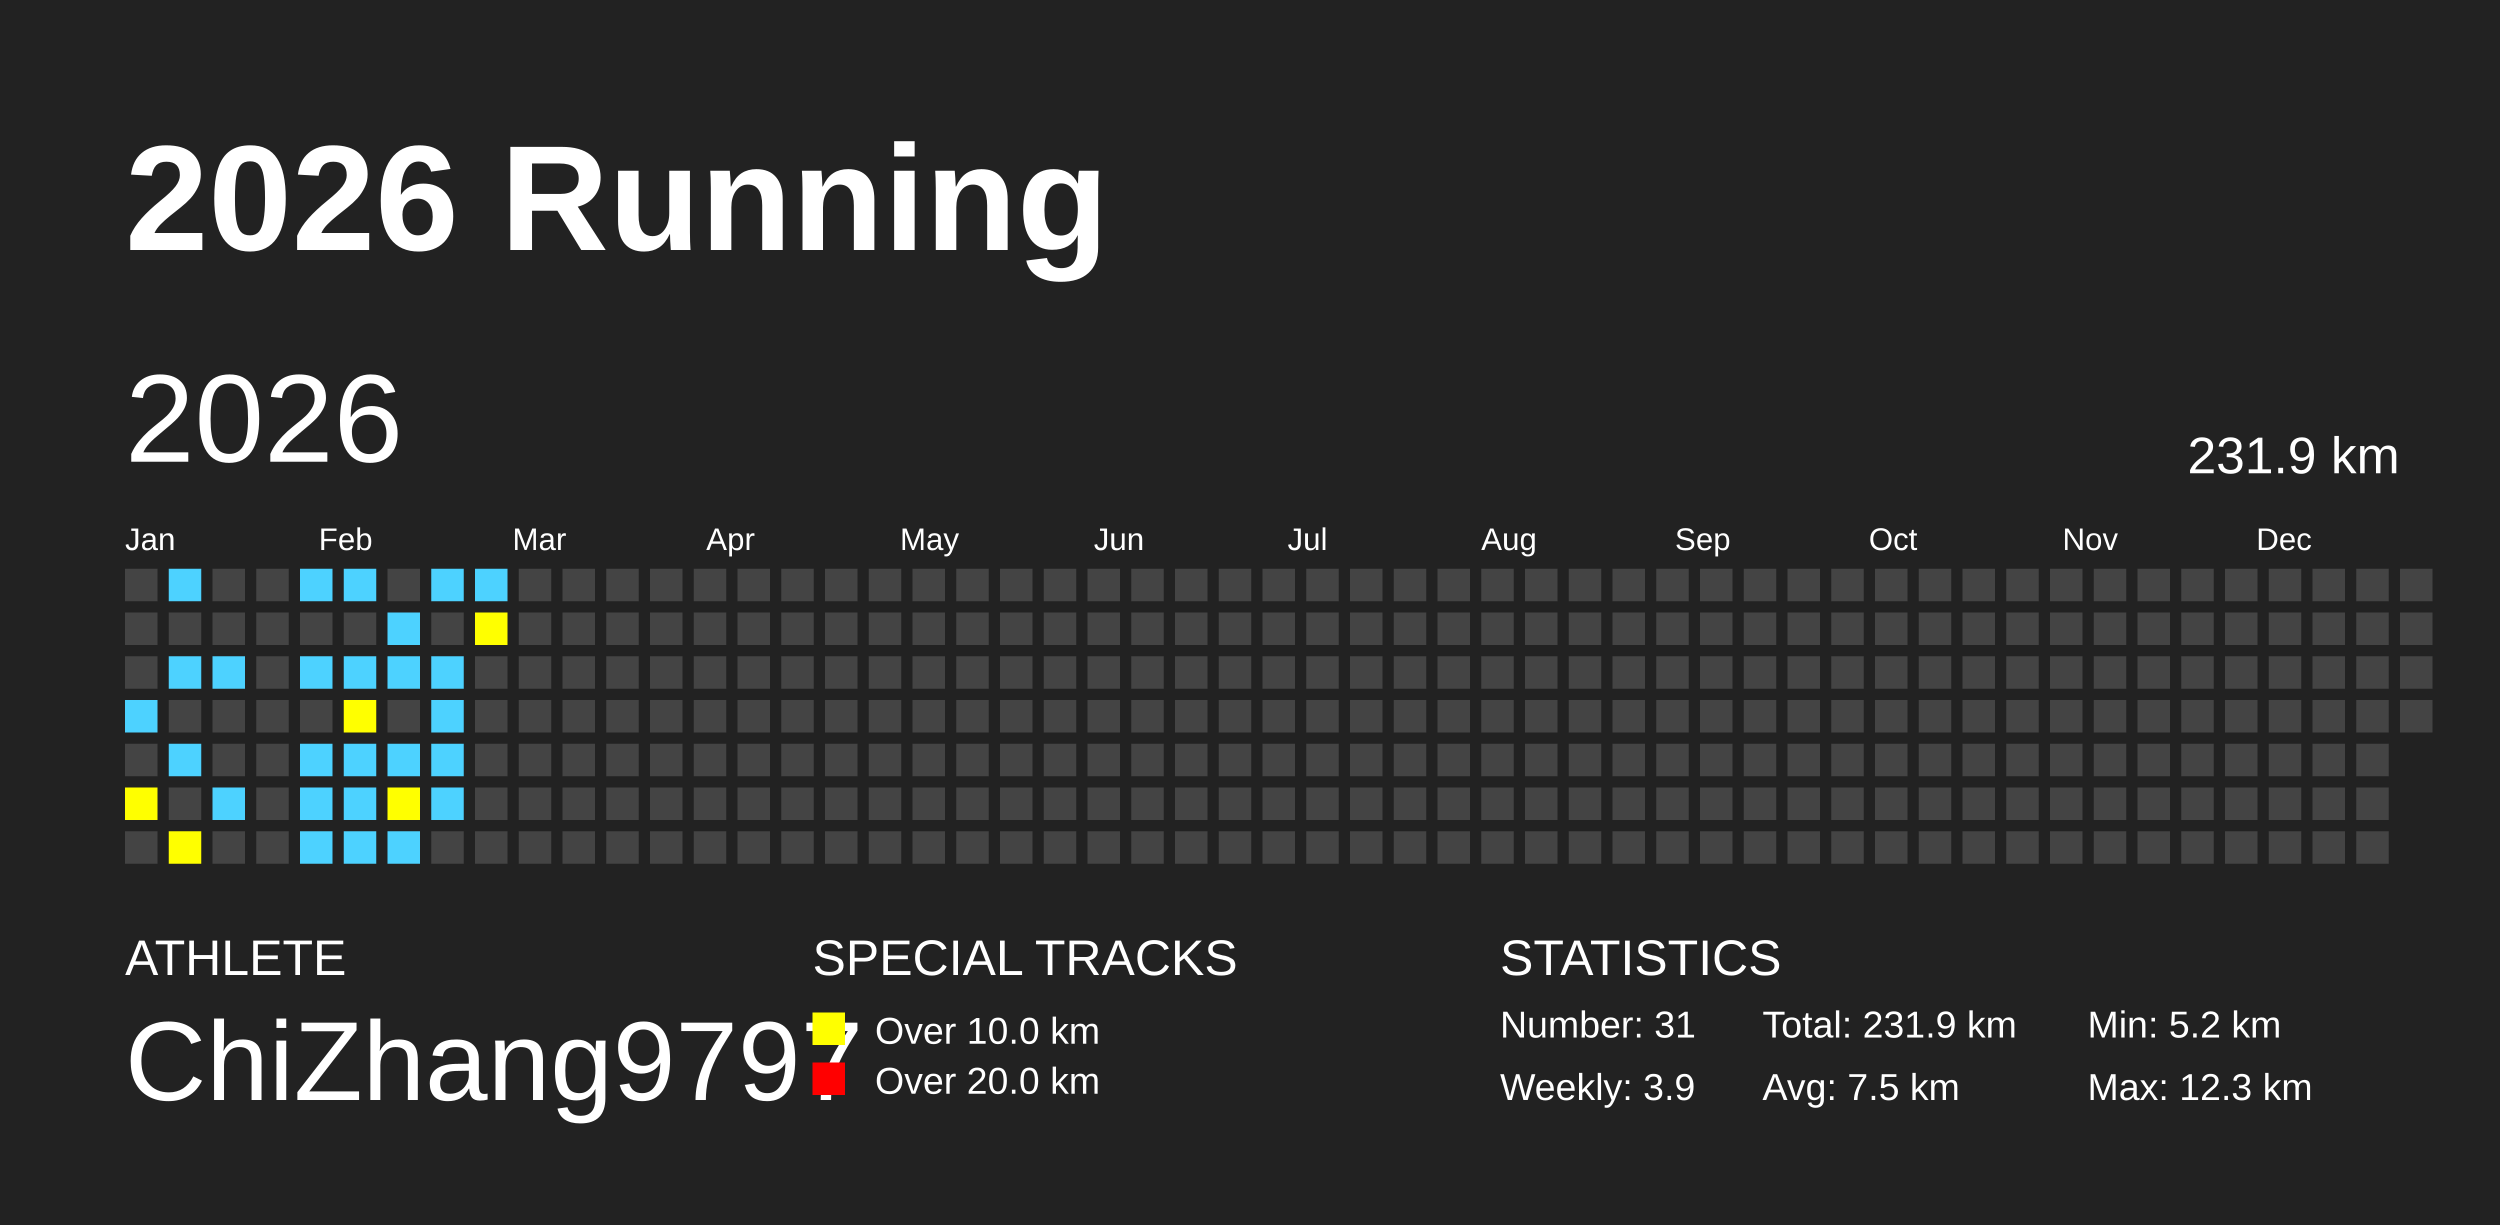
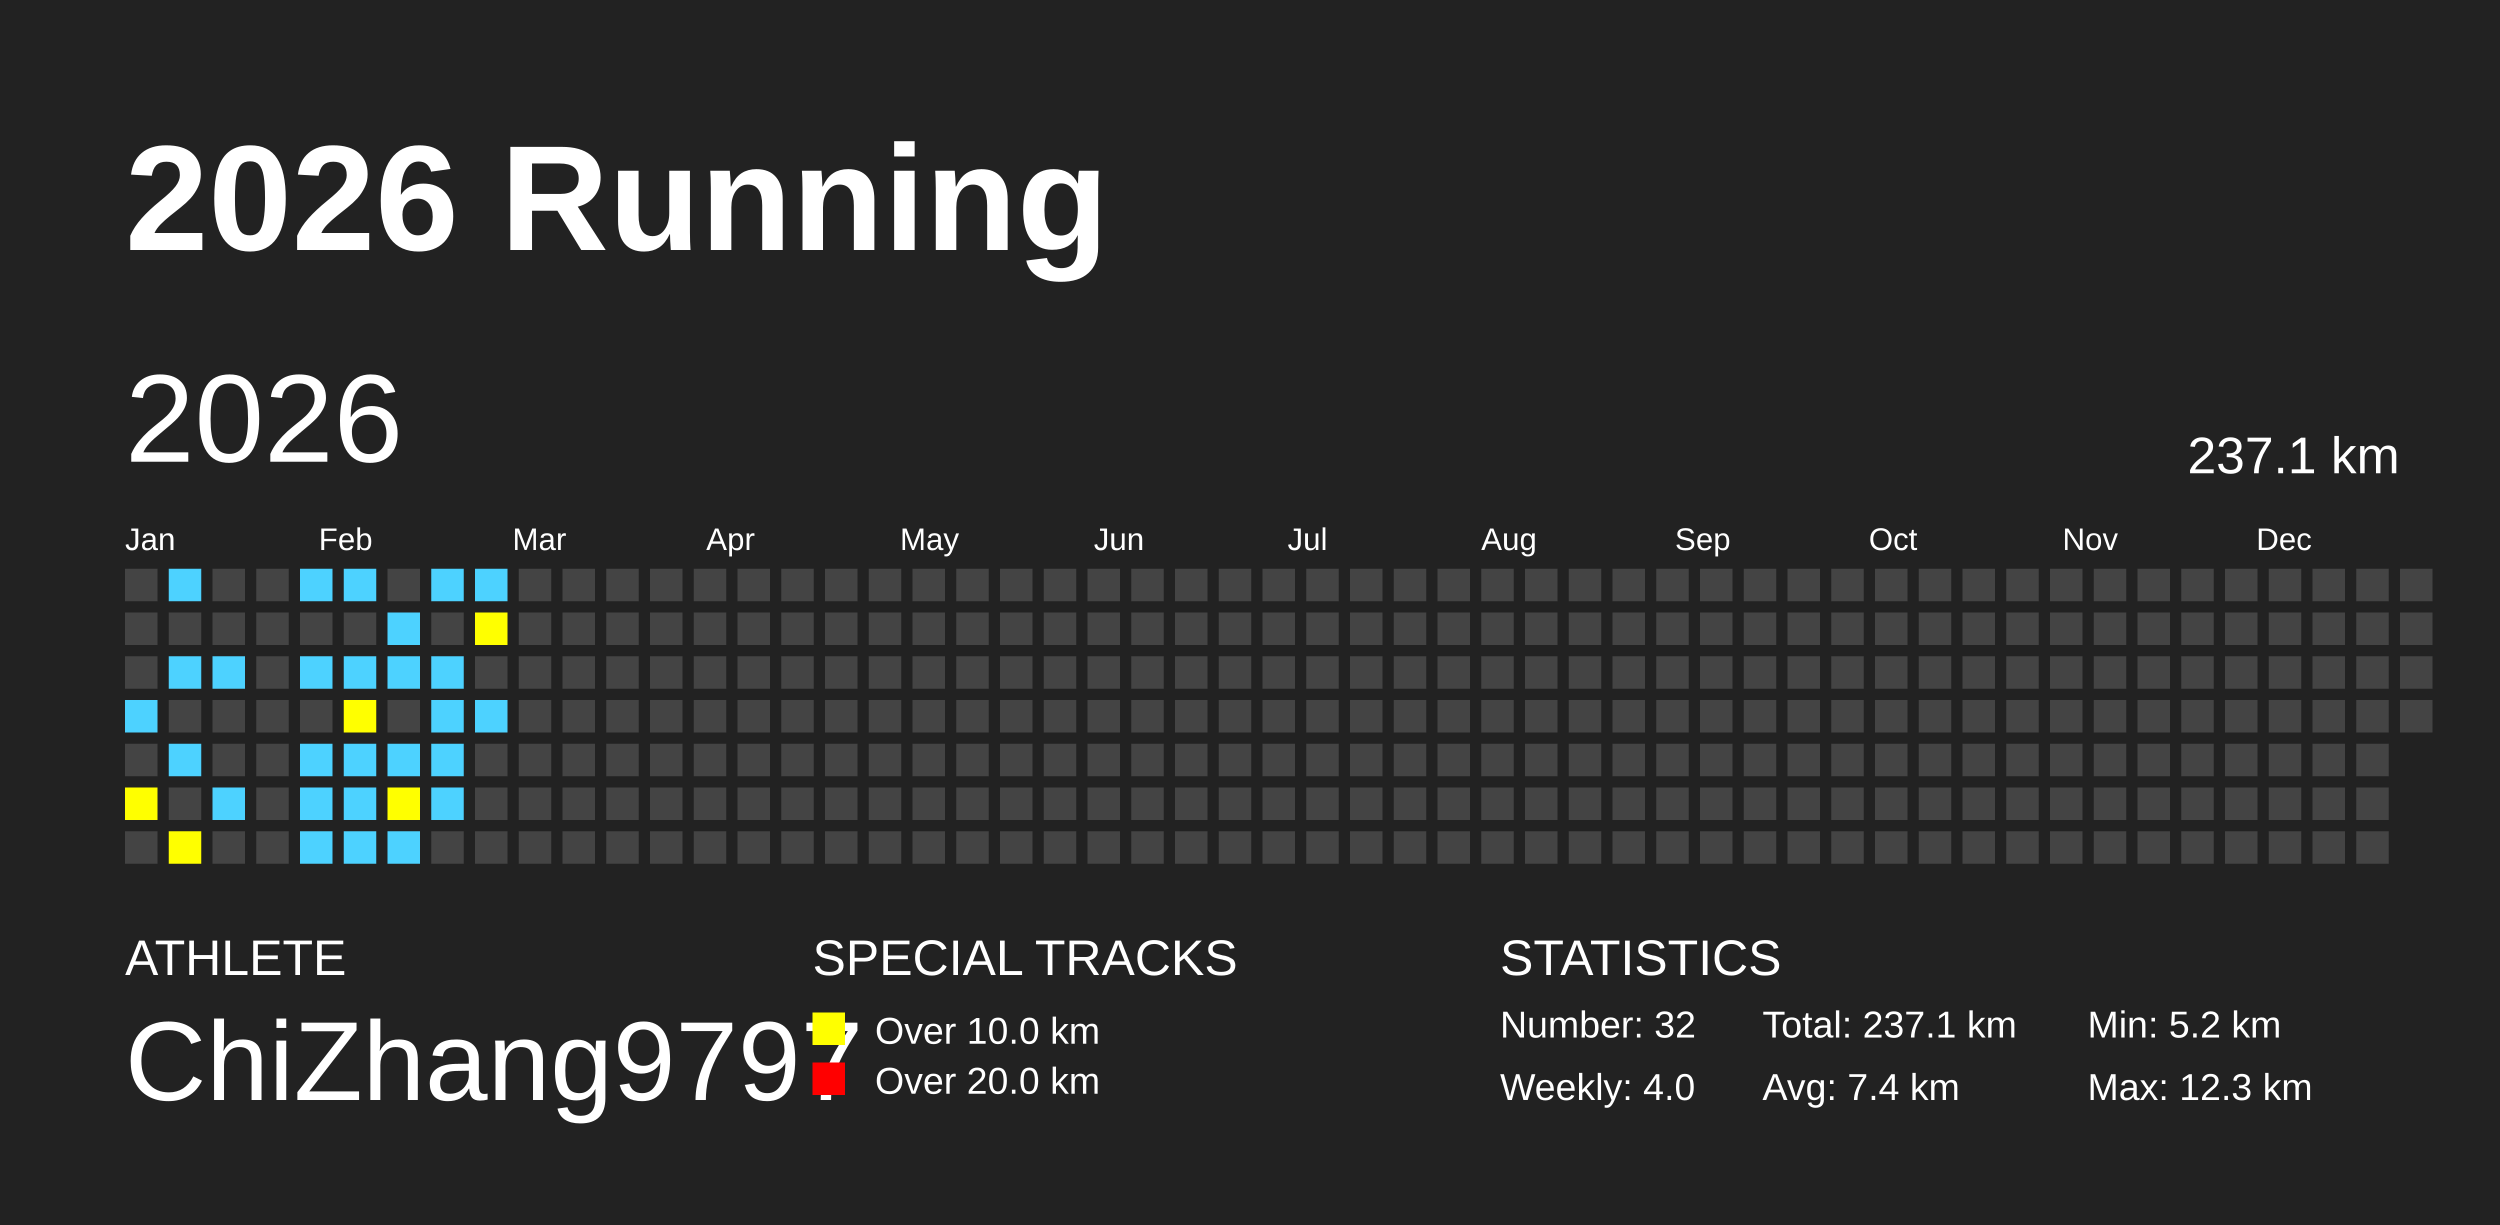
<svg xmlns="http://www.w3.org/2000/svg" baseProfile="full" height="98mm" version="1.1" viewBox="0,0,200,98" width="200mm">
  <defs />
  <rect fill="#222222" height="98" width="200" x="0" y="0" />
  <text fill="#FFFFFF" style="font-size:12px; font-family:Arial; font-weight:bold;" x="10" y="20">2026 Running</text>
  <text fill="#FFFFFF" style="font-size:4px; font-family:Arial" x="10" y="78">ATHLETE</text>
  <text fill="#FFFFFF" style="font-size:9px; font-family:Arial" x="10" y="88">ChiZhang9797</text>
  <text fill="#FFFFFF" style="font-size:4px; font-family:Arial" x="65" y="78">SPECIAL TRACKS</text>
  <rect fill="yellow" height="2.6" width="2.6" x="65" y="81" />
  <text fill="#FFFFFF" style="font-size:3px; font-family:Arial" x="70" y="83.5">Over 10.0 km</text>
  <rect fill="red" height="2.6" width="2.6" x="65" y="85" />
  <text fill="#FFFFFF" style="font-size:3px; font-family:Arial" x="70" y="87.5">Over 20.0 km</text>
  <text fill="#FFFFFF" style="font-size:4px; font-family:Arial" x="120" y="78">STATISTICS</text>
-   <text fill="#FFFFFF" style="font-size:3px; font-family:Arial" x="120" y="83">Number: 31</text>
-   <text fill="#FFFFFF" style="font-size:3px; font-family:Arial" x="120" y="88">Weekly: 3.9</text>
-   <text fill="#FFFFFF" style="font-size:3px; font-family:Arial" x="141" y="83">Total: 231.9 km</text>
-   <text fill="#FFFFFF" style="font-size:3px; font-family:Arial" x="141" y="88">Avg: 7.5 km</text>
+   <text fill="#FFFFFF" style="font-size:3px; font-family:Arial" x="120" y="83">Number: 32</text>
+   <text fill="#FFFFFF" style="font-size:3px; font-family:Arial" x="120" y="88">Weekly: 4.0</text>
+   <text fill="#FFFFFF" style="font-size:3px; font-family:Arial" x="141" y="83">Total: 237.1 km</text>
+   <text fill="#FFFFFF" style="font-size:3px; font-family:Arial" x="141" y="88">Avg: 7.4 km</text>
  <text fill="#FFFFFF" style="font-size:3px; font-family:Arial" x="167" y="83">Min: 5.2 km</text>
  <text fill="#FFFFFF" style="font-size:3px; font-family:Arial" x="167" y="88">Max: 12.3 km</text>
  <text dominant-baseline="hanging" fill="#FFFFFF" style="font-size:10.0px; font-family:Arial;" x="10" y="30">2026</text>
-   <text dominant-baseline="hanging" fill="#FFFFFF" style="font-size:4.125px; font-family:Arial;" x="175" y="35">231.9 km</text>
+   <text dominant-baseline="hanging" fill="#FFFFFF" style="font-size:4.125px; font-family:Arial;" x="175" y="35">237.1 km</text>
  <text fill="#FFFFFF" style="font-size:2.5px; font-family:Arial" x="10.0" y="44">Jan</text>
  <text fill="#FFFFFF" style="font-size:2.5px; font-family:Arial" x="25.5" y="44">Feb</text>
  <text fill="#FFFFFF" style="font-size:2.5px; font-family:Arial" x="41.0" y="44">Mar</text>
  <text fill="#FFFFFF" style="font-size:2.5px; font-family:Arial" x="56.5" y="44">Apr</text>
  <text fill="#FFFFFF" style="font-size:2.5px; font-family:Arial" x="72.0" y="44">May</text>
  <text fill="#FFFFFF" style="font-size:2.5px; font-family:Arial" x="87.5" y="44">Jun</text>
  <text fill="#FFFFFF" style="font-size:2.5px; font-family:Arial" x="103.0" y="44">Jul</text>
  <text fill="#FFFFFF" style="font-size:2.5px; font-family:Arial" x="118.5" y="44">Aug</text>
  <text fill="#FFFFFF" style="font-size:2.5px; font-family:Arial" x="134.0" y="44">Sep</text>
  <text fill="#FFFFFF" style="font-size:2.5px; font-family:Arial" x="149.5" y="44">Oct</text>
  <text fill="#FFFFFF" style="font-size:2.5px; font-family:Arial" x="165.0" y="44">Nov</text>
  <text fill="#FFFFFF" style="font-size:2.5px; font-family:Arial" x="180.5" y="44">Dec</text>
  <rect fill="#444444" height="2.6" width="2.6" x="10.0" y="45.5" />
  <rect fill="#444444" height="2.6" width="2.6" x="10.0" y="49.0" />
  <rect fill="#444444" height="2.6" width="2.6" x="10.0" y="52.5" />
  <rect fill="#4DD2FF" height="2.6" width="2.6" x="10.0" y="56.0" />
  <rect fill="#444444" height="2.6" width="2.6" x="10.0" y="59.5" />
  <rect fill="yellow" height="2.6" width="2.6" x="10.0" y="63.0" />
  <rect fill="#444444" height="2.6" width="2.6" x="10.0" y="66.5" />
  <rect fill="#4DD2FF" height="2.6" width="2.6" x="13.5" y="45.5" />
  <rect fill="#444444" height="2.6" width="2.6" x="13.5" y="49.0" />
  <rect fill="#4DD2FF" height="2.6" width="2.6" x="13.5" y="52.5" />
  <rect fill="#444444" height="2.6" width="2.6" x="13.5" y="56.0" />
  <rect fill="#4DD2FF" height="2.6" width="2.6" x="13.5" y="59.5" />
  <rect fill="#444444" height="2.6" width="2.6" x="13.5" y="63.0" />
  <rect fill="yellow" height="2.6" width="2.6" x="13.5" y="66.5" />
  <rect fill="#444444" height="2.6" width="2.6" x="17.0" y="45.5" />
  <rect fill="#444444" height="2.6" width="2.6" x="17.0" y="49.0" />
  <rect fill="#4DD2FF" height="2.6" width="2.6" x="17.0" y="52.5" />
  <rect fill="#444444" height="2.6" width="2.6" x="17.0" y="56.0" />
  <rect fill="#444444" height="2.6" width="2.6" x="17.0" y="59.5" />
  <rect fill="#4DD2FF" height="2.6" width="2.6" x="17.0" y="63.0" />
  <rect fill="#444444" height="2.6" width="2.6" x="17.0" y="66.5" />
  <rect fill="#444444" height="2.6" width="2.6" x="20.5" y="45.5" />
  <rect fill="#444444" height="2.6" width="2.6" x="20.5" y="49.0" />
  <rect fill="#444444" height="2.6" width="2.6" x="20.5" y="52.5" />
  <rect fill="#444444" height="2.6" width="2.6" x="20.5" y="56.0" />
  <rect fill="#444444" height="2.6" width="2.6" x="20.5" y="59.5" />
  <rect fill="#444444" height="2.6" width="2.6" x="20.5" y="63.0" />
  <rect fill="#444444" height="2.6" width="2.6" x="20.5" y="66.5" />
  <rect fill="#4DD2FF" height="2.6" width="2.6" x="24.0" y="45.5" />
  <rect fill="#444444" height="2.6" width="2.6" x="24.0" y="49.0" />
  <rect fill="#4DD2FF" height="2.6" width="2.6" x="24.0" y="52.5" />
  <rect fill="#444444" height="2.6" width="2.6" x="24.0" y="56.0" />
  <rect fill="#4DD2FF" height="2.6" width="2.6" x="24.0" y="59.5" />
  <rect fill="#4DD2FF" height="2.6" width="2.6" x="24.0" y="63.0" />
  <rect fill="#4DD2FF" height="2.6" width="2.6" x="24.0" y="66.5" />
  <rect fill="#4DD2FF" height="2.6" width="2.6" x="27.5" y="45.5" />
  <rect fill="#444444" height="2.6" width="2.6" x="27.5" y="49.0" />
  <rect fill="#4DD2FF" height="2.6" width="2.6" x="27.5" y="52.5" />
  <rect fill="yellow" height="2.6" width="2.6" x="27.5" y="56.0" />
  <rect fill="#4DD2FF" height="2.6" width="2.6" x="27.5" y="59.5" />
  <rect fill="#4DD2FF" height="2.6" width="2.6" x="27.5" y="63.0" />
  <rect fill="#4DD2FF" height="2.6" width="2.6" x="27.5" y="66.5" />
  <rect fill="#444444" height="2.6" width="2.6" x="31.0" y="45.5" />
  <rect fill="#4DD2FF" height="2.6" width="2.6" x="31.0" y="49.0" />
  <rect fill="#4DD2FF" height="2.6" width="2.6" x="31.0" y="52.5" />
  <rect fill="#444444" height="2.6" width="2.6" x="31.0" y="56.0" />
  <rect fill="#4DD2FF" height="2.6" width="2.6" x="31.0" y="59.5" />
  <rect fill="yellow" height="2.6" width="2.6" x="31.0" y="63.0" />
  <rect fill="#4DD2FF" height="2.6" width="2.6" x="31.0" y="66.5" />
  <rect fill="#4DD2FF" height="2.6" width="2.6" x="34.5" y="45.5" />
  <rect fill="#444444" height="2.6" width="2.6" x="34.5" y="49.0" />
  <rect fill="#4DD2FF" height="2.6" width="2.6" x="34.5" y="52.5" />
  <rect fill="#4DD2FF" height="2.6" width="2.6" x="34.5" y="56.0" />
  <rect fill="#4DD2FF" height="2.6" width="2.6" x="34.5" y="59.5" />
  <rect fill="#4DD2FF" height="2.6" width="2.6" x="34.5" y="63.0" />
  <rect fill="#444444" height="2.6" width="2.6" x="34.5" y="66.5" />
  <rect fill="#4DD2FF" height="2.6" width="2.6" x="38.0" y="45.5" />
  <rect fill="yellow" height="2.6" width="2.6" x="38.0" y="49.0" />
  <rect fill="#444444" height="2.6" width="2.6" x="38.0" y="52.5" />
-   <rect fill="#444444" height="2.6" width="2.6" x="38.0" y="56.0" />
+   <rect fill="#4DD2FF" height="2.6" width="2.6" x="38.0" y="56.0" />
  <rect fill="#444444" height="2.6" width="2.6" x="38.0" y="59.5" />
  <rect fill="#444444" height="2.6" width="2.6" x="38.0" y="63.0" />
  <rect fill="#444444" height="2.6" width="2.6" x="38.0" y="66.5" />
  <rect fill="#444444" height="2.6" width="2.6" x="41.5" y="45.5" />
  <rect fill="#444444" height="2.6" width="2.6" x="41.5" y="49.0" />
  <rect fill="#444444" height="2.6" width="2.6" x="41.5" y="52.5" />
  <rect fill="#444444" height="2.6" width="2.6" x="41.5" y="56.0" />
  <rect fill="#444444" height="2.6" width="2.6" x="41.5" y="59.5" />
  <rect fill="#444444" height="2.6" width="2.6" x="41.5" y="63.0" />
  <rect fill="#444444" height="2.6" width="2.6" x="41.5" y="66.5" />
  <rect fill="#444444" height="2.6" width="2.6" x="45.0" y="45.5" />
  <rect fill="#444444" height="2.6" width="2.6" x="45.0" y="49.0" />
  <rect fill="#444444" height="2.6" width="2.6" x="45.0" y="52.5" />
  <rect fill="#444444" height="2.6" width="2.6" x="45.0" y="56.0" />
  <rect fill="#444444" height="2.6" width="2.6" x="45.0" y="59.5" />
  <rect fill="#444444" height="2.6" width="2.6" x="45.0" y="63.0" />
  <rect fill="#444444" height="2.6" width="2.6" x="45.0" y="66.5" />
  <rect fill="#444444" height="2.6" width="2.6" x="48.5" y="45.5" />
  <rect fill="#444444" height="2.6" width="2.6" x="48.5" y="49.0" />
  <rect fill="#444444" height="2.6" width="2.6" x="48.5" y="52.5" />
  <rect fill="#444444" height="2.6" width="2.6" x="48.5" y="56.0" />
  <rect fill="#444444" height="2.6" width="2.6" x="48.5" y="59.5" />
  <rect fill="#444444" height="2.6" width="2.6" x="48.5" y="63.0" />
  <rect fill="#444444" height="2.6" width="2.6" x="48.5" y="66.5" />
  <rect fill="#444444" height="2.6" width="2.6" x="52.0" y="45.5" />
  <rect fill="#444444" height="2.6" width="2.6" x="52.0" y="49.0" />
  <rect fill="#444444" height="2.6" width="2.6" x="52.0" y="52.5" />
  <rect fill="#444444" height="2.6" width="2.6" x="52.0" y="56.0" />
  <rect fill="#444444" height="2.6" width="2.6" x="52.0" y="59.5" />
  <rect fill="#444444" height="2.6" width="2.6" x="52.0" y="63.0" />
  <rect fill="#444444" height="2.6" width="2.6" x="52.0" y="66.5" />
  <rect fill="#444444" height="2.6" width="2.6" x="55.5" y="45.5" />
  <rect fill="#444444" height="2.6" width="2.6" x="55.5" y="49.0" />
  <rect fill="#444444" height="2.6" width="2.6" x="55.5" y="52.5" />
  <rect fill="#444444" height="2.6" width="2.6" x="55.5" y="56.0" />
  <rect fill="#444444" height="2.6" width="2.6" x="55.5" y="59.5" />
  <rect fill="#444444" height="2.6" width="2.6" x="55.5" y="63.0" />
  <rect fill="#444444" height="2.6" width="2.6" x="55.5" y="66.5" />
  <rect fill="#444444" height="2.6" width="2.6" x="59.0" y="45.5" />
  <rect fill="#444444" height="2.6" width="2.6" x="59.0" y="49.0" />
  <rect fill="#444444" height="2.6" width="2.6" x="59.0" y="52.5" />
  <rect fill="#444444" height="2.6" width="2.6" x="59.0" y="56.0" />
  <rect fill="#444444" height="2.6" width="2.6" x="59.0" y="59.5" />
  <rect fill="#444444" height="2.6" width="2.6" x="59.0" y="63.0" />
  <rect fill="#444444" height="2.6" width="2.6" x="59.0" y="66.5" />
  <rect fill="#444444" height="2.6" width="2.6" x="62.5" y="45.5" />
  <rect fill="#444444" height="2.6" width="2.6" x="62.5" y="49.0" />
  <rect fill="#444444" height="2.6" width="2.6" x="62.5" y="52.5" />
  <rect fill="#444444" height="2.6" width="2.6" x="62.5" y="56.0" />
  <rect fill="#444444" height="2.6" width="2.6" x="62.5" y="59.5" />
  <rect fill="#444444" height="2.6" width="2.6" x="62.5" y="63.0" />
  <rect fill="#444444" height="2.6" width="2.6" x="62.5" y="66.5" />
  <rect fill="#444444" height="2.6" width="2.6" x="66.0" y="45.5" />
  <rect fill="#444444" height="2.6" width="2.6" x="66.0" y="49.0" />
  <rect fill="#444444" height="2.6" width="2.6" x="66.0" y="52.5" />
  <rect fill="#444444" height="2.6" width="2.6" x="66.0" y="56.0" />
  <rect fill="#444444" height="2.6" width="2.6" x="66.0" y="59.5" />
  <rect fill="#444444" height="2.6" width="2.6" x="66.0" y="63.0" />
  <rect fill="#444444" height="2.6" width="2.6" x="66.0" y="66.5" />
  <rect fill="#444444" height="2.6" width="2.6" x="69.5" y="45.5" />
  <rect fill="#444444" height="2.6" width="2.6" x="69.5" y="49.0" />
  <rect fill="#444444" height="2.6" width="2.6" x="69.5" y="52.5" />
  <rect fill="#444444" height="2.6" width="2.6" x="69.5" y="56.0" />
  <rect fill="#444444" height="2.6" width="2.6" x="69.5" y="59.5" />
  <rect fill="#444444" height="2.6" width="2.6" x="69.5" y="63.0" />
  <rect fill="#444444" height="2.6" width="2.6" x="69.5" y="66.5" />
  <rect fill="#444444" height="2.6" width="2.6" x="73.0" y="45.5" />
  <rect fill="#444444" height="2.6" width="2.6" x="73.0" y="49.0" />
  <rect fill="#444444" height="2.6" width="2.6" x="73.0" y="52.5" />
  <rect fill="#444444" height="2.6" width="2.6" x="73.0" y="56.0" />
  <rect fill="#444444" height="2.6" width="2.6" x="73.0" y="59.5" />
  <rect fill="#444444" height="2.6" width="2.6" x="73.0" y="63.0" />
  <rect fill="#444444" height="2.6" width="2.6" x="73.0" y="66.5" />
  <rect fill="#444444" height="2.6" width="2.6" x="76.5" y="45.5" />
  <rect fill="#444444" height="2.6" width="2.6" x="76.5" y="49.0" />
  <rect fill="#444444" height="2.6" width="2.6" x="76.5" y="52.5" />
  <rect fill="#444444" height="2.6" width="2.6" x="76.5" y="56.0" />
  <rect fill="#444444" height="2.6" width="2.6" x="76.5" y="59.5" />
  <rect fill="#444444" height="2.6" width="2.6" x="76.5" y="63.0" />
  <rect fill="#444444" height="2.6" width="2.6" x="76.5" y="66.5" />
  <rect fill="#444444" height="2.6" width="2.6" x="80.0" y="45.5" />
  <rect fill="#444444" height="2.6" width="2.6" x="80.0" y="49.0" />
  <rect fill="#444444" height="2.6" width="2.6" x="80.0" y="52.5" />
  <rect fill="#444444" height="2.6" width="2.6" x="80.0" y="56.0" />
  <rect fill="#444444" height="2.6" width="2.6" x="80.0" y="59.5" />
  <rect fill="#444444" height="2.6" width="2.6" x="80.0" y="63.0" />
  <rect fill="#444444" height="2.6" width="2.6" x="80.0" y="66.5" />
  <rect fill="#444444" height="2.6" width="2.6" x="83.5" y="45.5" />
  <rect fill="#444444" height="2.6" width="2.6" x="83.5" y="49.0" />
  <rect fill="#444444" height="2.6" width="2.6" x="83.5" y="52.5" />
  <rect fill="#444444" height="2.6" width="2.6" x="83.5" y="56.0" />
  <rect fill="#444444" height="2.6" width="2.6" x="83.5" y="59.5" />
  <rect fill="#444444" height="2.6" width="2.6" x="83.5" y="63.0" />
  <rect fill="#444444" height="2.6" width="2.6" x="83.5" y="66.5" />
  <rect fill="#444444" height="2.6" width="2.6" x="87.0" y="45.5" />
  <rect fill="#444444" height="2.6" width="2.6" x="87.0" y="49.0" />
  <rect fill="#444444" height="2.6" width="2.6" x="87.0" y="52.5" />
  <rect fill="#444444" height="2.6" width="2.6" x="87.0" y="56.0" />
  <rect fill="#444444" height="2.6" width="2.6" x="87.0" y="59.5" />
  <rect fill="#444444" height="2.6" width="2.6" x="87.0" y="63.0" />
  <rect fill="#444444" height="2.6" width="2.6" x="87.0" y="66.5" />
  <rect fill="#444444" height="2.6" width="2.6" x="90.5" y="45.5" />
  <rect fill="#444444" height="2.6" width="2.6" x="90.5" y="49.0" />
  <rect fill="#444444" height="2.6" width="2.6" x="90.5" y="52.5" />
  <rect fill="#444444" height="2.6" width="2.6" x="90.5" y="56.0" />
  <rect fill="#444444" height="2.6" width="2.6" x="90.5" y="59.5" />
  <rect fill="#444444" height="2.6" width="2.6" x="90.5" y="63.0" />
  <rect fill="#444444" height="2.6" width="2.6" x="90.5" y="66.5" />
  <rect fill="#444444" height="2.6" width="2.6" x="94.0" y="45.5" />
  <rect fill="#444444" height="2.6" width="2.6" x="94.0" y="49.0" />
  <rect fill="#444444" height="2.6" width="2.6" x="94.0" y="52.5" />
  <rect fill="#444444" height="2.6" width="2.6" x="94.0" y="56.0" />
  <rect fill="#444444" height="2.6" width="2.6" x="94.0" y="59.5" />
  <rect fill="#444444" height="2.6" width="2.6" x="94.0" y="63.0" />
  <rect fill="#444444" height="2.6" width="2.6" x="94.0" y="66.5" />
  <rect fill="#444444" height="2.6" width="2.6" x="97.5" y="45.5" />
  <rect fill="#444444" height="2.6" width="2.6" x="97.5" y="49.0" />
  <rect fill="#444444" height="2.6" width="2.6" x="97.5" y="52.5" />
  <rect fill="#444444" height="2.6" width="2.6" x="97.5" y="56.0" />
  <rect fill="#444444" height="2.6" width="2.6" x="97.5" y="59.5" />
  <rect fill="#444444" height="2.6" width="2.6" x="97.5" y="63.0" />
  <rect fill="#444444" height="2.6" width="2.6" x="97.5" y="66.5" />
  <rect fill="#444444" height="2.6" width="2.6" x="101.0" y="45.5" />
  <rect fill="#444444" height="2.6" width="2.6" x="101.0" y="49.0" />
  <rect fill="#444444" height="2.6" width="2.6" x="101.0" y="52.5" />
  <rect fill="#444444" height="2.6" width="2.6" x="101.0" y="56.0" />
  <rect fill="#444444" height="2.6" width="2.6" x="101.0" y="59.5" />
  <rect fill="#444444" height="2.6" width="2.6" x="101.0" y="63.0" />
  <rect fill="#444444" height="2.6" width="2.6" x="101.0" y="66.5" />
  <rect fill="#444444" height="2.6" width="2.6" x="104.5" y="45.5" />
  <rect fill="#444444" height="2.6" width="2.6" x="104.5" y="49.0" />
  <rect fill="#444444" height="2.6" width="2.6" x="104.5" y="52.5" />
  <rect fill="#444444" height="2.6" width="2.6" x="104.5" y="56.0" />
  <rect fill="#444444" height="2.6" width="2.6" x="104.5" y="59.5" />
  <rect fill="#444444" height="2.6" width="2.6" x="104.5" y="63.0" />
  <rect fill="#444444" height="2.6" width="2.6" x="104.5" y="66.5" />
  <rect fill="#444444" height="2.6" width="2.6" x="108.0" y="45.5" />
  <rect fill="#444444" height="2.6" width="2.6" x="108.0" y="49.0" />
  <rect fill="#444444" height="2.6" width="2.6" x="108.0" y="52.5" />
  <rect fill="#444444" height="2.6" width="2.6" x="108.0" y="56.0" />
  <rect fill="#444444" height="2.6" width="2.6" x="108.0" y="59.5" />
  <rect fill="#444444" height="2.6" width="2.6" x="108.0" y="63.0" />
  <rect fill="#444444" height="2.6" width="2.6" x="108.0" y="66.5" />
  <rect fill="#444444" height="2.6" width="2.6" x="111.5" y="45.5" />
  <rect fill="#444444" height="2.6" width="2.6" x="111.5" y="49.0" />
  <rect fill="#444444" height="2.6" width="2.6" x="111.5" y="52.5" />
  <rect fill="#444444" height="2.6" width="2.6" x="111.5" y="56.0" />
  <rect fill="#444444" height="2.6" width="2.6" x="111.5" y="59.5" />
  <rect fill="#444444" height="2.6" width="2.6" x="111.5" y="63.0" />
  <rect fill="#444444" height="2.6" width="2.6" x="111.5" y="66.5" />
  <rect fill="#444444" height="2.6" width="2.6" x="115.0" y="45.5" />
  <rect fill="#444444" height="2.6" width="2.6" x="115.0" y="49.0" />
  <rect fill="#444444" height="2.6" width="2.6" x="115.0" y="52.5" />
  <rect fill="#444444" height="2.6" width="2.6" x="115.0" y="56.0" />
  <rect fill="#444444" height="2.6" width="2.6" x="115.0" y="59.5" />
  <rect fill="#444444" height="2.6" width="2.6" x="115.0" y="63.0" />
  <rect fill="#444444" height="2.6" width="2.6" x="115.0" y="66.5" />
  <rect fill="#444444" height="2.6" width="2.6" x="118.5" y="45.5" />
  <rect fill="#444444" height="2.6" width="2.6" x="118.5" y="49.0" />
  <rect fill="#444444" height="2.6" width="2.6" x="118.5" y="52.5" />
  <rect fill="#444444" height="2.6" width="2.6" x="118.5" y="56.0" />
  <rect fill="#444444" height="2.6" width="2.6" x="118.5" y="59.5" />
  <rect fill="#444444" height="2.6" width="2.6" x="118.5" y="63.0" />
  <rect fill="#444444" height="2.6" width="2.6" x="118.5" y="66.5" />
  <rect fill="#444444" height="2.6" width="2.6" x="122.0" y="45.5" />
  <rect fill="#444444" height="2.6" width="2.6" x="122.0" y="49.0" />
  <rect fill="#444444" height="2.6" width="2.6" x="122.0" y="52.5" />
  <rect fill="#444444" height="2.6" width="2.6" x="122.0" y="56.0" />
  <rect fill="#444444" height="2.6" width="2.6" x="122.0" y="59.5" />
  <rect fill="#444444" height="2.6" width="2.6" x="122.0" y="63.0" />
  <rect fill="#444444" height="2.6" width="2.6" x="122.0" y="66.5" />
  <rect fill="#444444" height="2.6" width="2.6" x="125.5" y="45.5" />
  <rect fill="#444444" height="2.6" width="2.6" x="125.5" y="49.0" />
  <rect fill="#444444" height="2.6" width="2.6" x="125.5" y="52.5" />
  <rect fill="#444444" height="2.6" width="2.6" x="125.5" y="56.0" />
  <rect fill="#444444" height="2.6" width="2.6" x="125.5" y="59.5" />
  <rect fill="#444444" height="2.6" width="2.6" x="125.5" y="63.0" />
  <rect fill="#444444" height="2.6" width="2.6" x="125.5" y="66.5" />
  <rect fill="#444444" height="2.6" width="2.6" x="129.0" y="45.5" />
  <rect fill="#444444" height="2.6" width="2.6" x="129.0" y="49.0" />
  <rect fill="#444444" height="2.6" width="2.6" x="129.0" y="52.5" />
  <rect fill="#444444" height="2.6" width="2.6" x="129.0" y="56.0" />
  <rect fill="#444444" height="2.6" width="2.6" x="129.0" y="59.5" />
  <rect fill="#444444" height="2.6" width="2.6" x="129.0" y="63.0" />
  <rect fill="#444444" height="2.6" width="2.6" x="129.0" y="66.5" />
  <rect fill="#444444" height="2.6" width="2.6" x="132.5" y="45.5" />
  <rect fill="#444444" height="2.6" width="2.6" x="132.5" y="49.0" />
  <rect fill="#444444" height="2.6" width="2.6" x="132.5" y="52.5" />
  <rect fill="#444444" height="2.6" width="2.6" x="132.5" y="56.0" />
  <rect fill="#444444" height="2.6" width="2.6" x="132.5" y="59.5" />
  <rect fill="#444444" height="2.6" width="2.6" x="132.5" y="63.0" />
  <rect fill="#444444" height="2.6" width="2.6" x="132.5" y="66.5" />
  <rect fill="#444444" height="2.6" width="2.6" x="136.0" y="45.5" />
  <rect fill="#444444" height="2.6" width="2.6" x="136.0" y="49.0" />
  <rect fill="#444444" height="2.6" width="2.6" x="136.0" y="52.5" />
  <rect fill="#444444" height="2.6" width="2.6" x="136.0" y="56.0" />
  <rect fill="#444444" height="2.6" width="2.6" x="136.0" y="59.5" />
  <rect fill="#444444" height="2.6" width="2.6" x="136.0" y="63.0" />
  <rect fill="#444444" height="2.6" width="2.6" x="136.0" y="66.5" />
  <rect fill="#444444" height="2.6" width="2.6" x="139.5" y="45.5" />
  <rect fill="#444444" height="2.6" width="2.6" x="139.5" y="49.0" />
  <rect fill="#444444" height="2.6" width="2.6" x="139.5" y="52.5" />
  <rect fill="#444444" height="2.6" width="2.6" x="139.5" y="56.0" />
  <rect fill="#444444" height="2.6" width="2.6" x="139.5" y="59.5" />
  <rect fill="#444444" height="2.6" width="2.6" x="139.5" y="63.0" />
  <rect fill="#444444" height="2.6" width="2.6" x="139.5" y="66.5" />
  <rect fill="#444444" height="2.6" width="2.6" x="143.0" y="45.5" />
  <rect fill="#444444" height="2.6" width="2.6" x="143.0" y="49.0" />
  <rect fill="#444444" height="2.6" width="2.6" x="143.0" y="52.5" />
  <rect fill="#444444" height="2.6" width="2.6" x="143.0" y="56.0" />
  <rect fill="#444444" height="2.6" width="2.6" x="143.0" y="59.5" />
  <rect fill="#444444" height="2.6" width="2.6" x="143.0" y="63.0" />
  <rect fill="#444444" height="2.6" width="2.6" x="143.0" y="66.5" />
  <rect fill="#444444" height="2.6" width="2.6" x="146.5" y="45.5" />
  <rect fill="#444444" height="2.6" width="2.6" x="146.5" y="49.0" />
  <rect fill="#444444" height="2.6" width="2.6" x="146.5" y="52.5" />
  <rect fill="#444444" height="2.6" width="2.6" x="146.5" y="56.0" />
  <rect fill="#444444" height="2.6" width="2.6" x="146.5" y="59.5" />
  <rect fill="#444444" height="2.6" width="2.6" x="146.5" y="63.0" />
  <rect fill="#444444" height="2.6" width="2.6" x="146.5" y="66.5" />
  <rect fill="#444444" height="2.6" width="2.6" x="150.0" y="45.5" />
  <rect fill="#444444" height="2.6" width="2.6" x="150.0" y="49.0" />
  <rect fill="#444444" height="2.6" width="2.6" x="150.0" y="52.5" />
  <rect fill="#444444" height="2.6" width="2.6" x="150.0" y="56.0" />
  <rect fill="#444444" height="2.6" width="2.6" x="150.0" y="59.5" />
  <rect fill="#444444" height="2.6" width="2.6" x="150.0" y="63.0" />
  <rect fill="#444444" height="2.6" width="2.6" x="150.0" y="66.5" />
  <rect fill="#444444" height="2.6" width="2.6" x="153.5" y="45.5" />
  <rect fill="#444444" height="2.6" width="2.6" x="153.5" y="49.0" />
  <rect fill="#444444" height="2.6" width="2.6" x="153.5" y="52.5" />
  <rect fill="#444444" height="2.6" width="2.6" x="153.5" y="56.0" />
  <rect fill="#444444" height="2.6" width="2.6" x="153.5" y="59.5" />
  <rect fill="#444444" height="2.6" width="2.6" x="153.5" y="63.0" />
  <rect fill="#444444" height="2.6" width="2.6" x="153.5" y="66.5" />
  <rect fill="#444444" height="2.6" width="2.6" x="157.0" y="45.5" />
  <rect fill="#444444" height="2.6" width="2.6" x="157.0" y="49.0" />
  <rect fill="#444444" height="2.6" width="2.6" x="157.0" y="52.5" />
  <rect fill="#444444" height="2.6" width="2.6" x="157.0" y="56.0" />
  <rect fill="#444444" height="2.6" width="2.6" x="157.0" y="59.5" />
  <rect fill="#444444" height="2.6" width="2.6" x="157.0" y="63.0" />
  <rect fill="#444444" height="2.6" width="2.6" x="157.0" y="66.5" />
  <rect fill="#444444" height="2.6" width="2.6" x="160.5" y="45.5" />
  <rect fill="#444444" height="2.6" width="2.6" x="160.5" y="49.0" />
  <rect fill="#444444" height="2.6" width="2.6" x="160.5" y="52.5" />
  <rect fill="#444444" height="2.6" width="2.6" x="160.5" y="56.0" />
  <rect fill="#444444" height="2.6" width="2.6" x="160.5" y="59.5" />
  <rect fill="#444444" height="2.6" width="2.6" x="160.5" y="63.0" />
  <rect fill="#444444" height="2.6" width="2.6" x="160.5" y="66.5" />
  <rect fill="#444444" height="2.6" width="2.6" x="164.0" y="45.5" />
  <rect fill="#444444" height="2.6" width="2.6" x="164.0" y="49.0" />
  <rect fill="#444444" height="2.6" width="2.6" x="164.0" y="52.5" />
  <rect fill="#444444" height="2.6" width="2.6" x="164.0" y="56.0" />
  <rect fill="#444444" height="2.6" width="2.6" x="164.0" y="59.5" />
  <rect fill="#444444" height="2.6" width="2.6" x="164.0" y="63.0" />
  <rect fill="#444444" height="2.6" width="2.6" x="164.0" y="66.5" />
  <rect fill="#444444" height="2.6" width="2.6" x="167.5" y="45.5" />
  <rect fill="#444444" height="2.6" width="2.6" x="167.5" y="49.0" />
  <rect fill="#444444" height="2.6" width="2.6" x="167.5" y="52.5" />
  <rect fill="#444444" height="2.6" width="2.6" x="167.5" y="56.0" />
  <rect fill="#444444" height="2.6" width="2.6" x="167.5" y="59.5" />
  <rect fill="#444444" height="2.6" width="2.6" x="167.5" y="63.0" />
  <rect fill="#444444" height="2.6" width="2.6" x="167.5" y="66.5" />
  <rect fill="#444444" height="2.6" width="2.6" x="171.0" y="45.5" />
  <rect fill="#444444" height="2.6" width="2.6" x="171.0" y="49.0" />
  <rect fill="#444444" height="2.6" width="2.6" x="171.0" y="52.5" />
  <rect fill="#444444" height="2.6" width="2.6" x="171.0" y="56.0" />
  <rect fill="#444444" height="2.6" width="2.6" x="171.0" y="59.5" />
  <rect fill="#444444" height="2.6" width="2.6" x="171.0" y="63.0" />
  <rect fill="#444444" height="2.6" width="2.6" x="171.0" y="66.5" />
  <rect fill="#444444" height="2.6" width="2.6" x="174.5" y="45.5" />
  <rect fill="#444444" height="2.6" width="2.6" x="174.5" y="49.0" />
  <rect fill="#444444" height="2.6" width="2.6" x="174.5" y="52.5" />
  <rect fill="#444444" height="2.6" width="2.6" x="174.5" y="56.0" />
  <rect fill="#444444" height="2.6" width="2.6" x="174.5" y="59.5" />
  <rect fill="#444444" height="2.6" width="2.6" x="174.5" y="63.0" />
  <rect fill="#444444" height="2.6" width="2.6" x="174.5" y="66.5" />
  <rect fill="#444444" height="2.6" width="2.6" x="178.0" y="45.5" />
  <rect fill="#444444" height="2.6" width="2.6" x="178.0" y="49.0" />
  <rect fill="#444444" height="2.6" width="2.6" x="178.0" y="52.5" />
  <rect fill="#444444" height="2.6" width="2.6" x="178.0" y="56.0" />
  <rect fill="#444444" height="2.6" width="2.6" x="178.0" y="59.5" />
  <rect fill="#444444" height="2.6" width="2.6" x="178.0" y="63.0" />
  <rect fill="#444444" height="2.6" width="2.6" x="178.0" y="66.5" />
  <rect fill="#444444" height="2.6" width="2.6" x="181.5" y="45.5" />
  <rect fill="#444444" height="2.6" width="2.6" x="181.5" y="49.0" />
  <rect fill="#444444" height="2.6" width="2.6" x="181.5" y="52.5" />
  <rect fill="#444444" height="2.6" width="2.6" x="181.5" y="56.0" />
  <rect fill="#444444" height="2.6" width="2.6" x="181.5" y="59.5" />
  <rect fill="#444444" height="2.6" width="2.6" x="181.5" y="63.0" />
  <rect fill="#444444" height="2.6" width="2.6" x="181.5" y="66.5" />
  <rect fill="#444444" height="2.6" width="2.6" x="185.0" y="45.5" />
  <rect fill="#444444" height="2.6" width="2.6" x="185.0" y="49.0" />
  <rect fill="#444444" height="2.6" width="2.6" x="185.0" y="52.5" />
  <rect fill="#444444" height="2.6" width="2.6" x="185.0" y="56.0" />
  <rect fill="#444444" height="2.6" width="2.6" x="185.0" y="59.5" />
  <rect fill="#444444" height="2.6" width="2.6" x="185.0" y="63.0" />
  <rect fill="#444444" height="2.6" width="2.6" x="185.0" y="66.5" />
  <rect fill="#444444" height="2.6" width="2.6" x="188.5" y="45.5" />
  <rect fill="#444444" height="2.6" width="2.6" x="188.5" y="49.0" />
  <rect fill="#444444" height="2.6" width="2.6" x="188.5" y="52.5" />
  <rect fill="#444444" height="2.6" width="2.6" x="188.5" y="56.0" />
  <rect fill="#444444" height="2.6" width="2.6" x="188.5" y="59.5" />
  <rect fill="#444444" height="2.6" width="2.6" x="188.5" y="63.0" />
  <rect fill="#444444" height="2.6" width="2.6" x="188.5" y="66.5" />
  <rect fill="#444444" height="2.6" width="2.6" x="192.0" y="45.5" />
  <rect fill="#444444" height="2.6" width="2.6" x="192.0" y="49.0" />
  <rect fill="#444444" height="2.6" width="2.6" x="192.0" y="52.5" />
  <rect fill="#444444" height="2.6" width="2.6" x="192.0" y="56.0" />
</svg>
